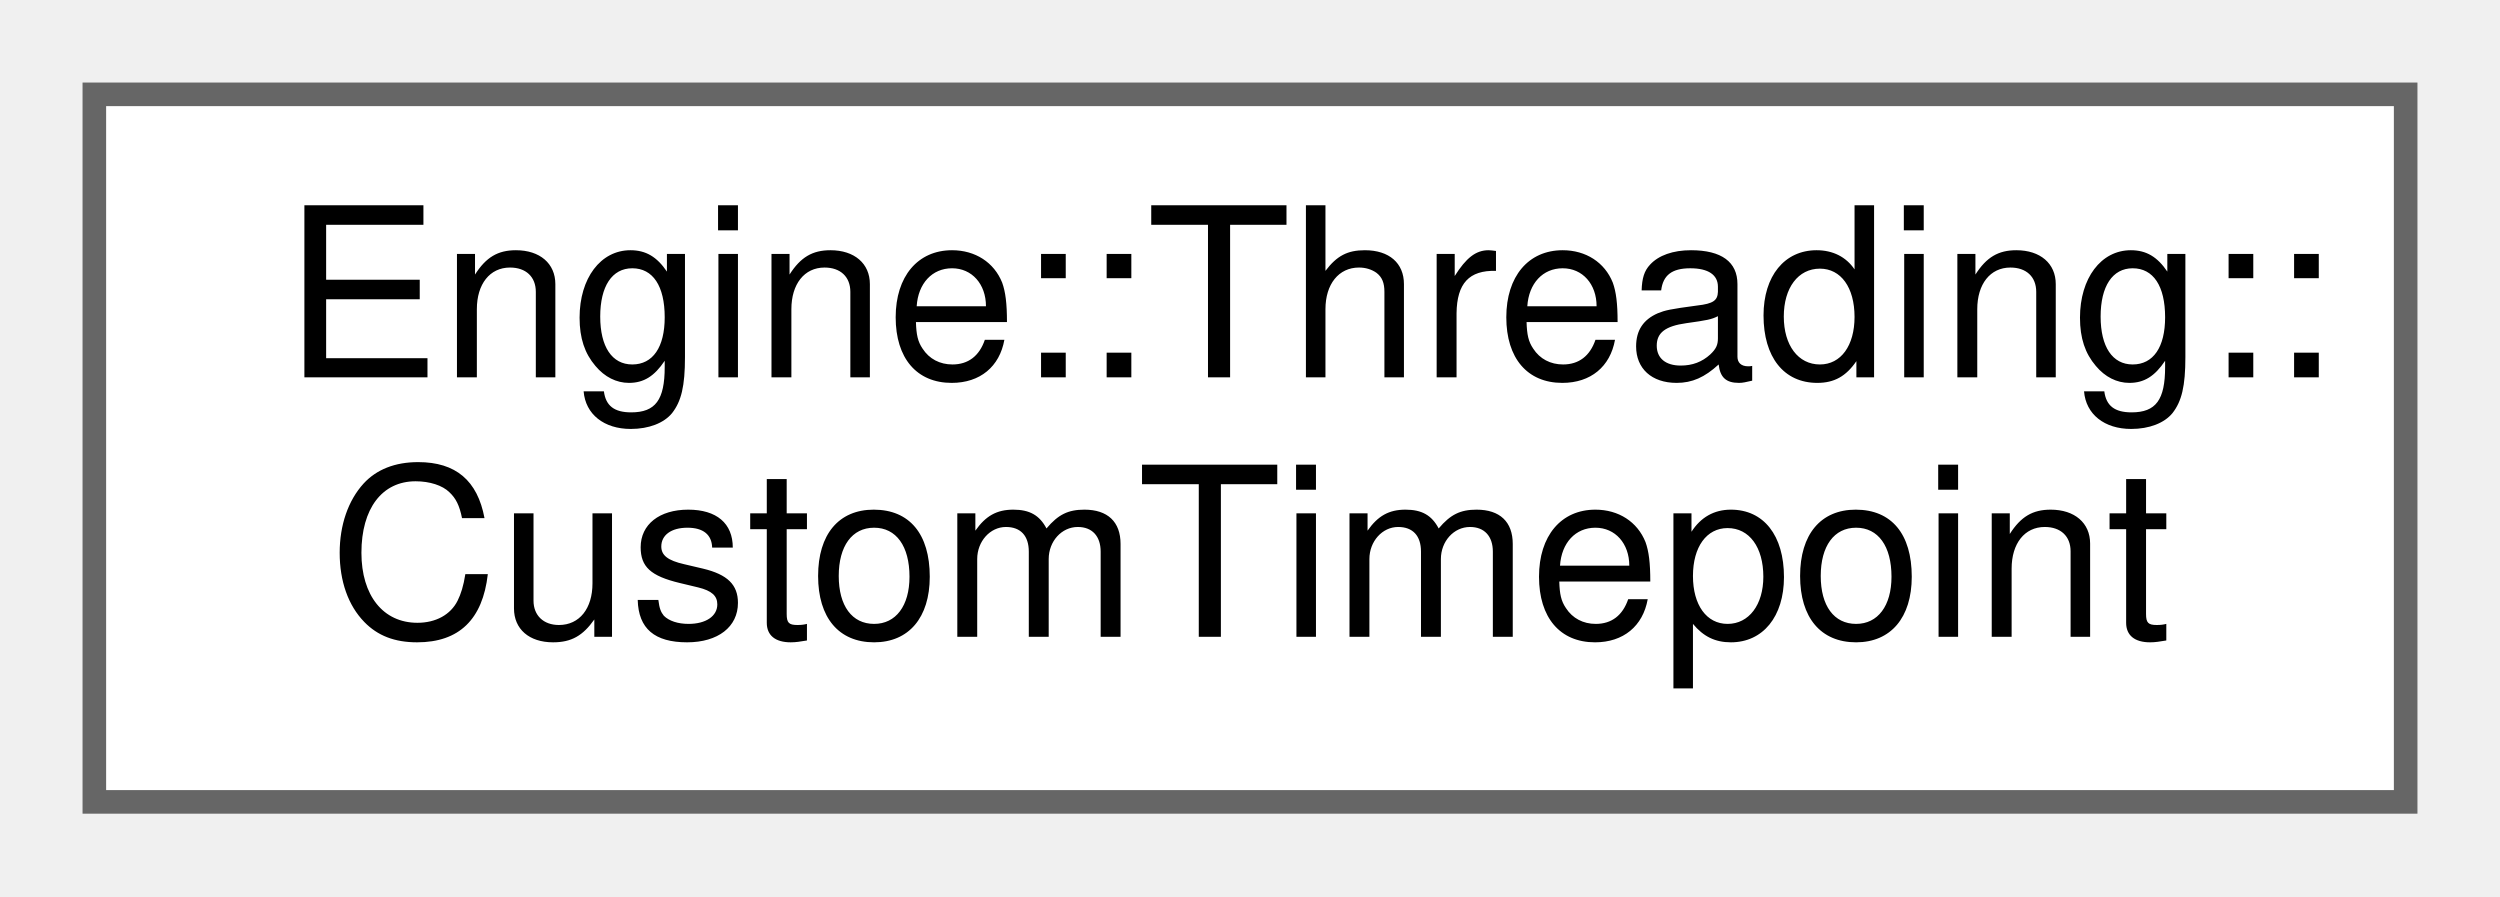
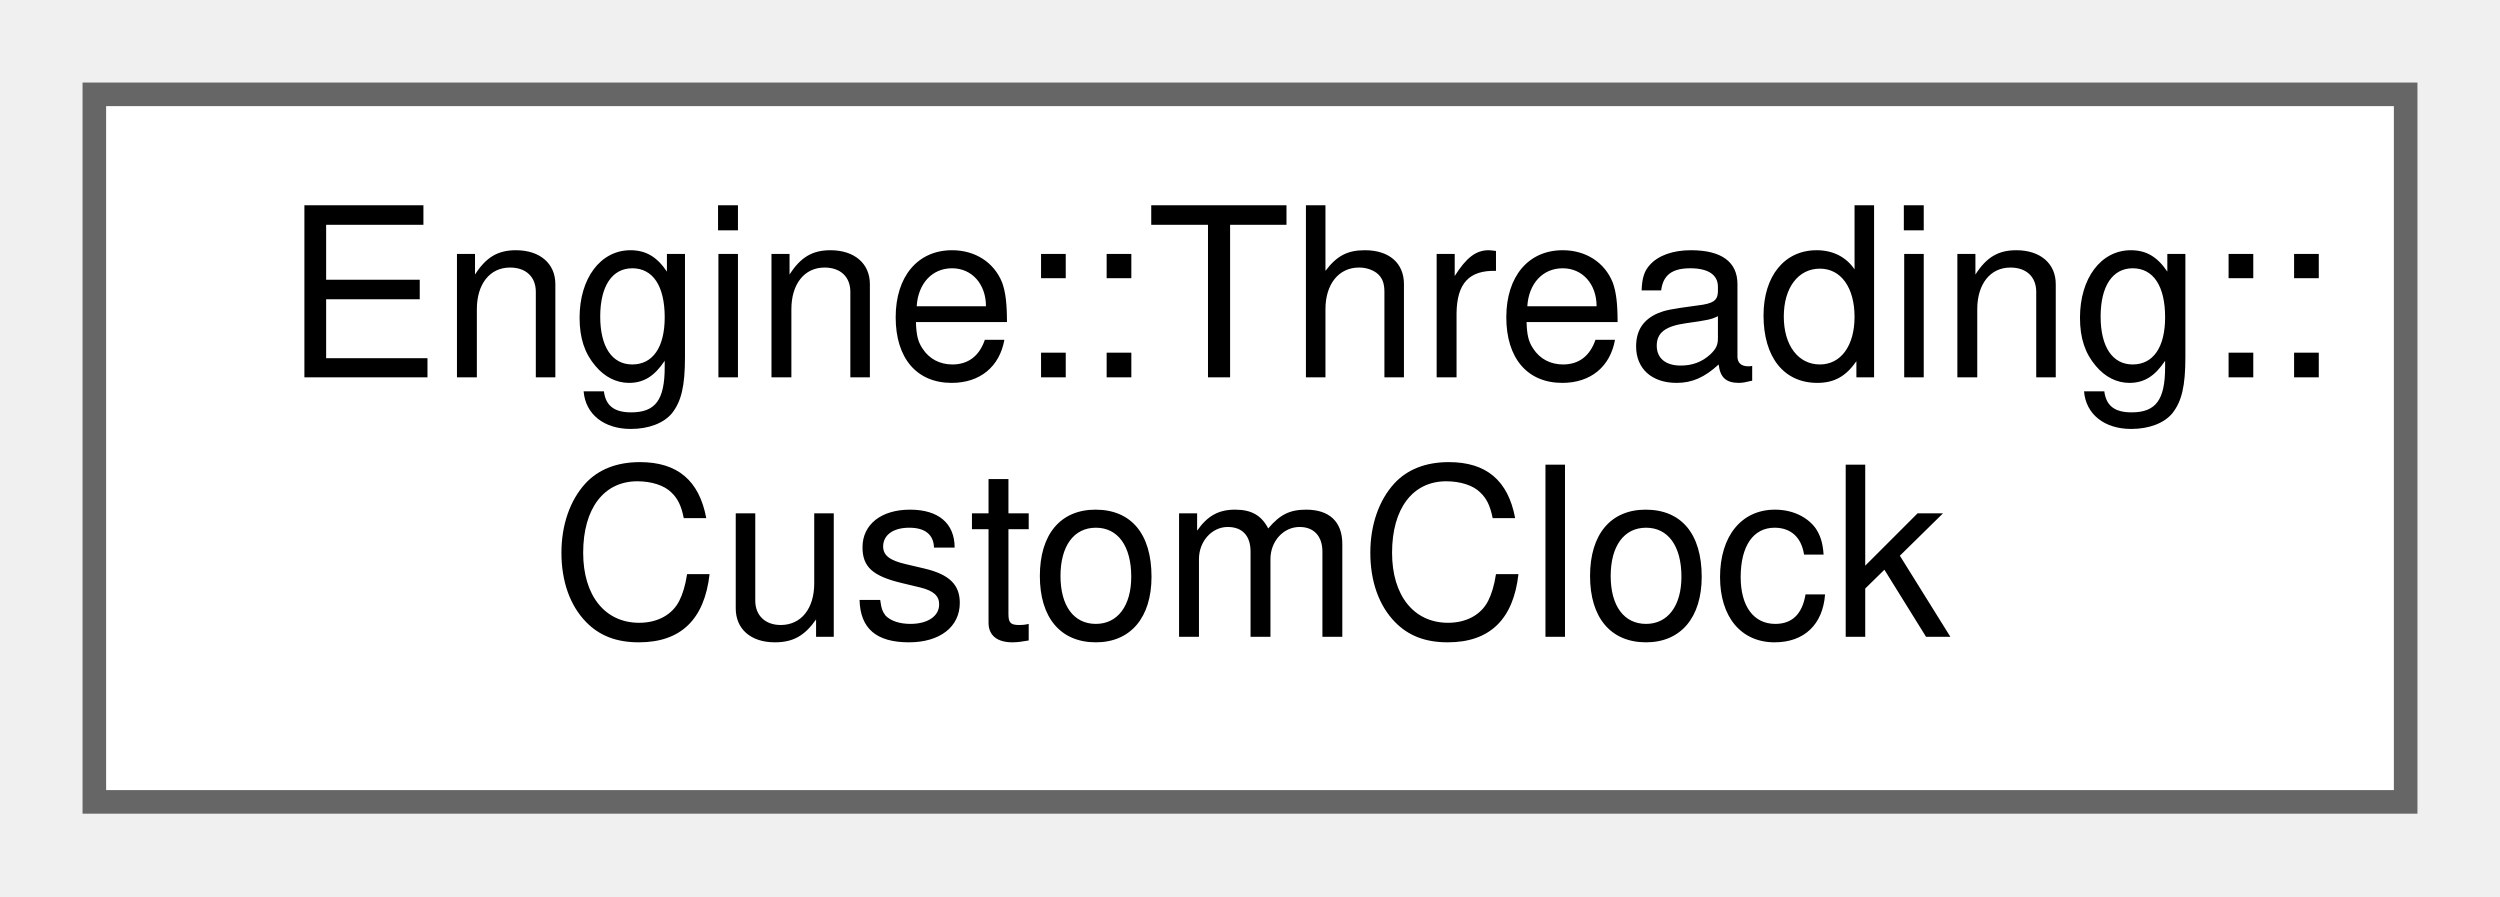
<svg xmlns="http://www.w3.org/2000/svg" xmlns:xlink="http://www.w3.org/1999/xlink" width="106pt" height="38pt" viewBox="0.00 0.00 106.00 38.00">
  <g id="graph0" class="graph" transform="scale(1 1) rotate(0) translate(4 34)">
    <g id="node1" class="node">
      <g id="a_node1">
-         <a xlink:href="struct_engine_1_1_threading_1_1_custom_timepoint.html" target="_top" xlink:title=" ">
+         <a xlink:href="struct_engine_1_1_threading_1_1_custom_clock.html" target="_top" xlink:title=" ">
          <polygon fill="white" stroke="#666666" points="98,-30 0,-30 0,0 98,0 98,-30" />
          <text text-anchor="start" x="8" y="-18" font-family="Helvetica,sans-Serif" font-size="10.00">Engine::Threading::</text>
-           <text text-anchor="middle" x="49" y="-7" font-family="Helvetica,sans-Serif" font-size="10.00">CustomTimepoint</text>
+           <text text-anchor="middle" x="49" y="-7" font-family="Helvetica,sans-Serif" font-size="10.00">CustomClock</text>
        </a>
      </g>
    </g>
  </g>
</svg>
